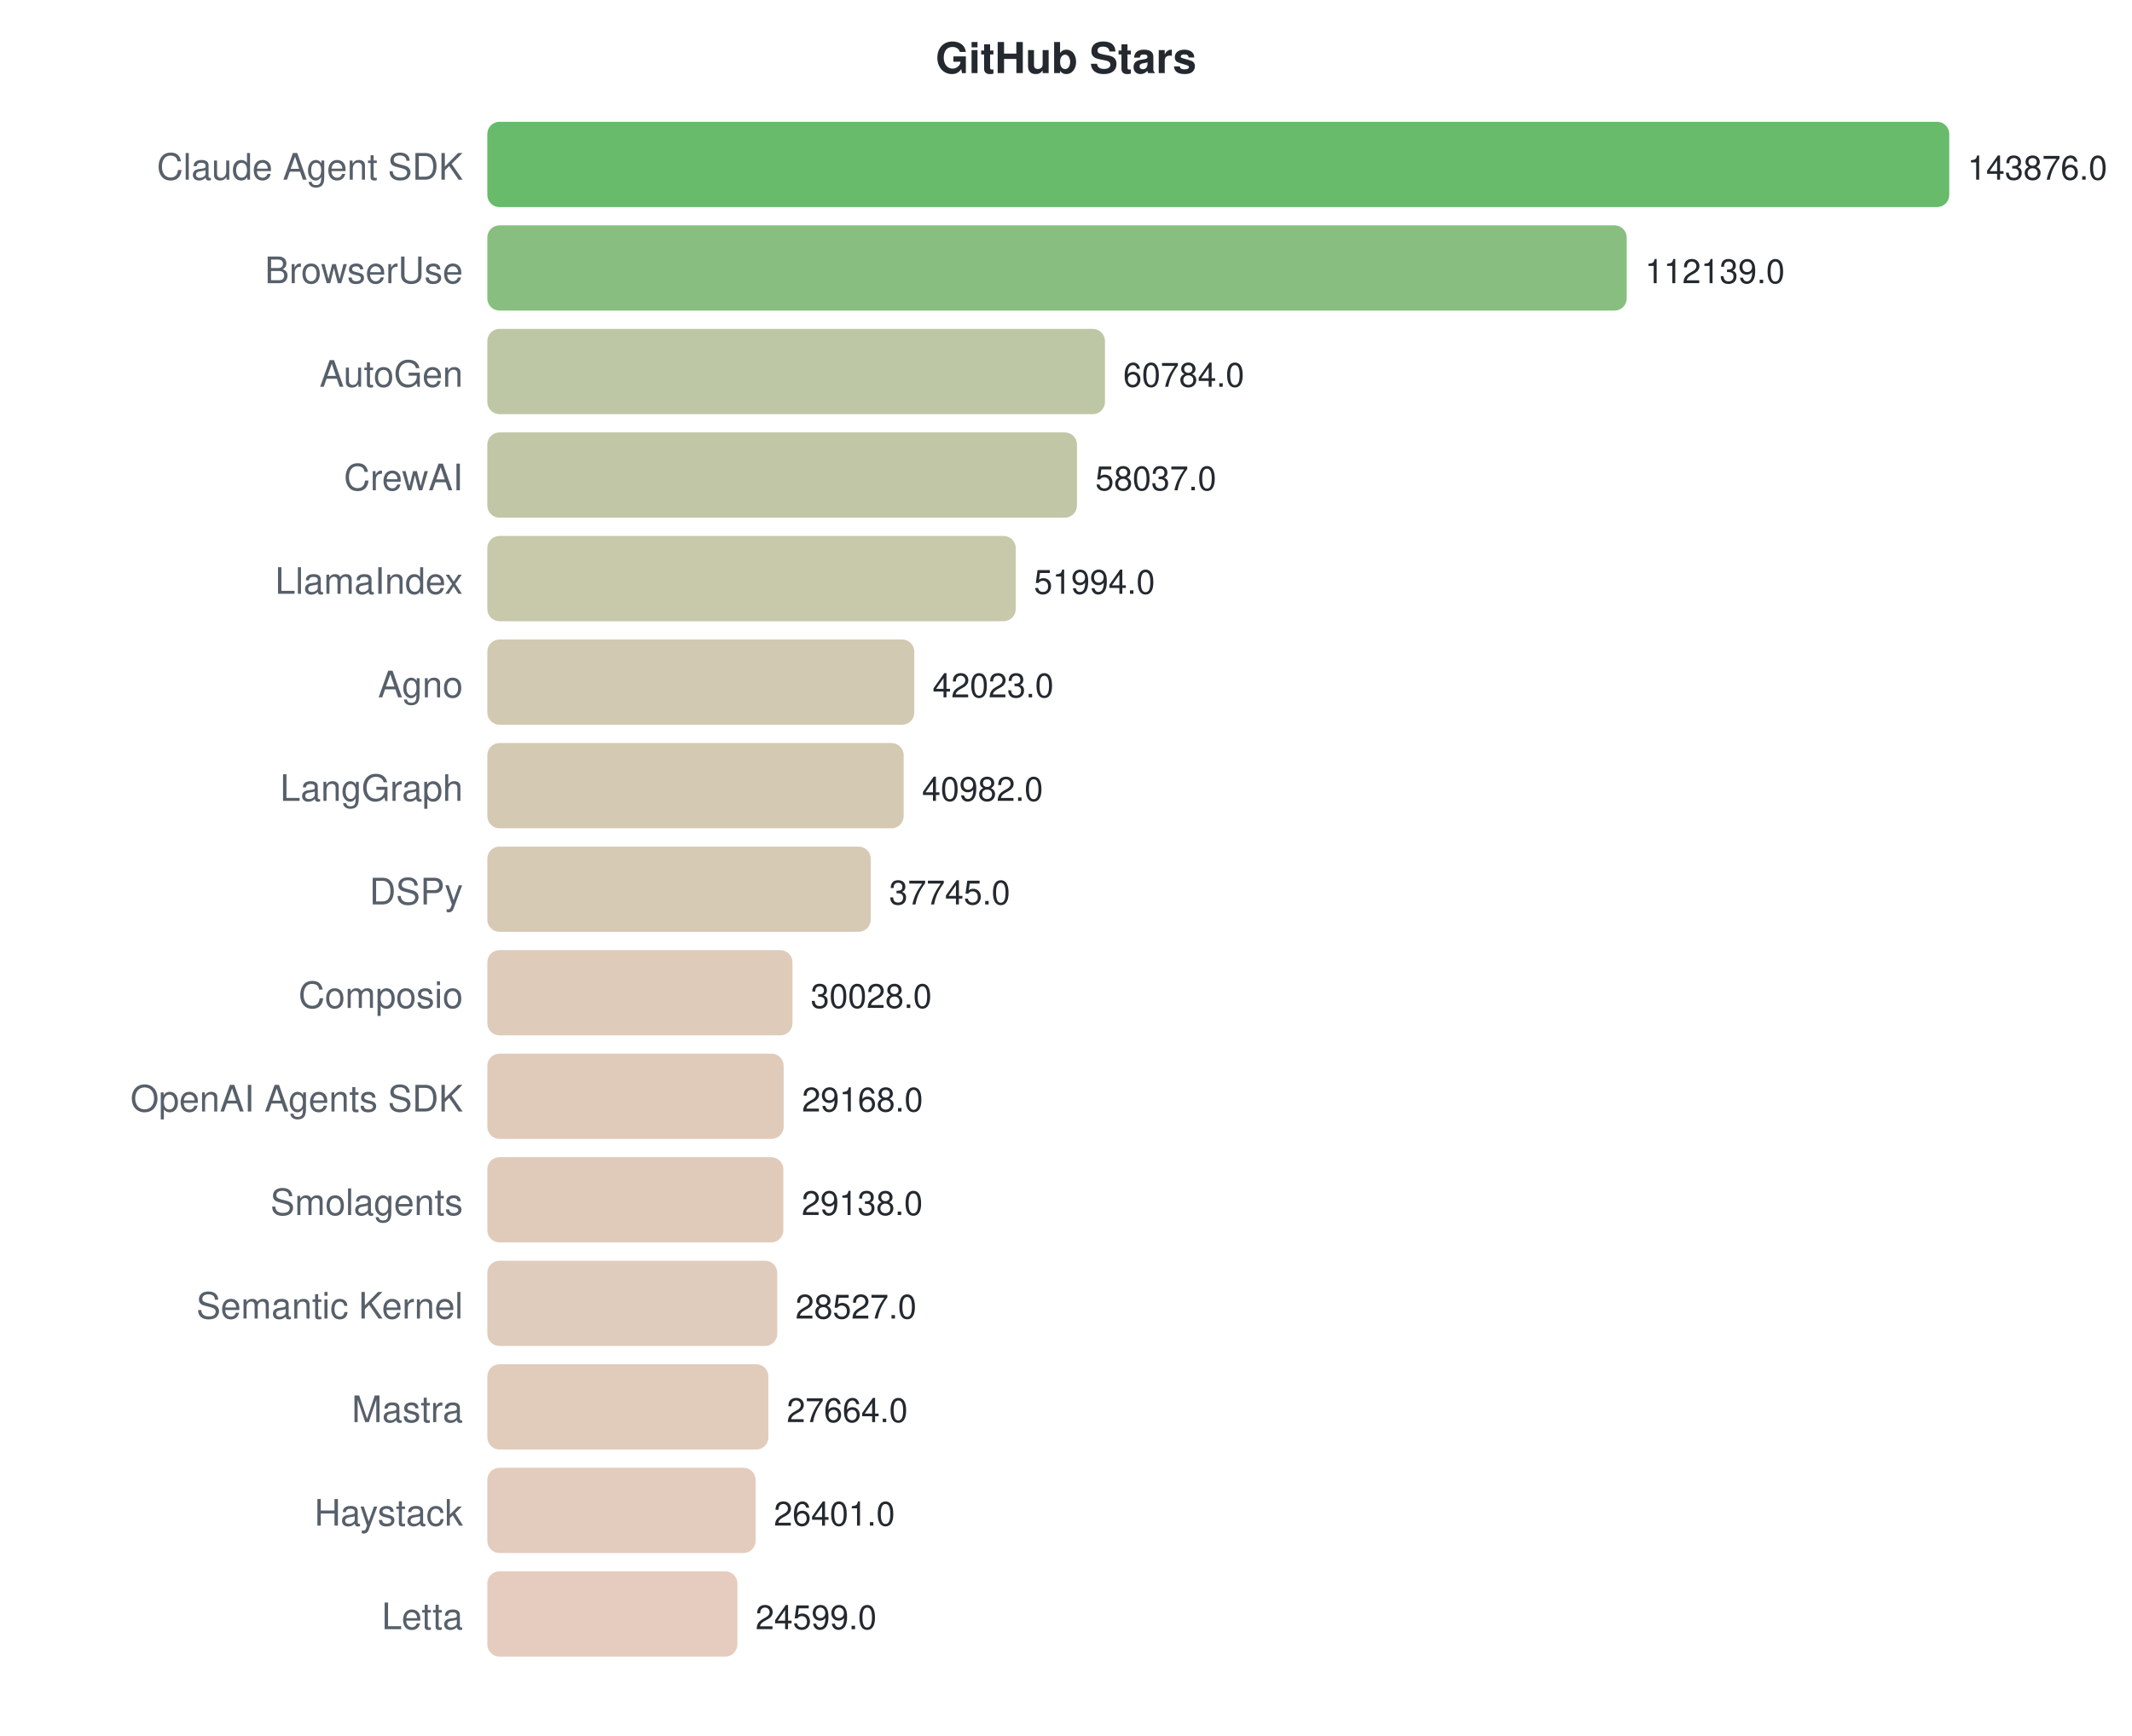
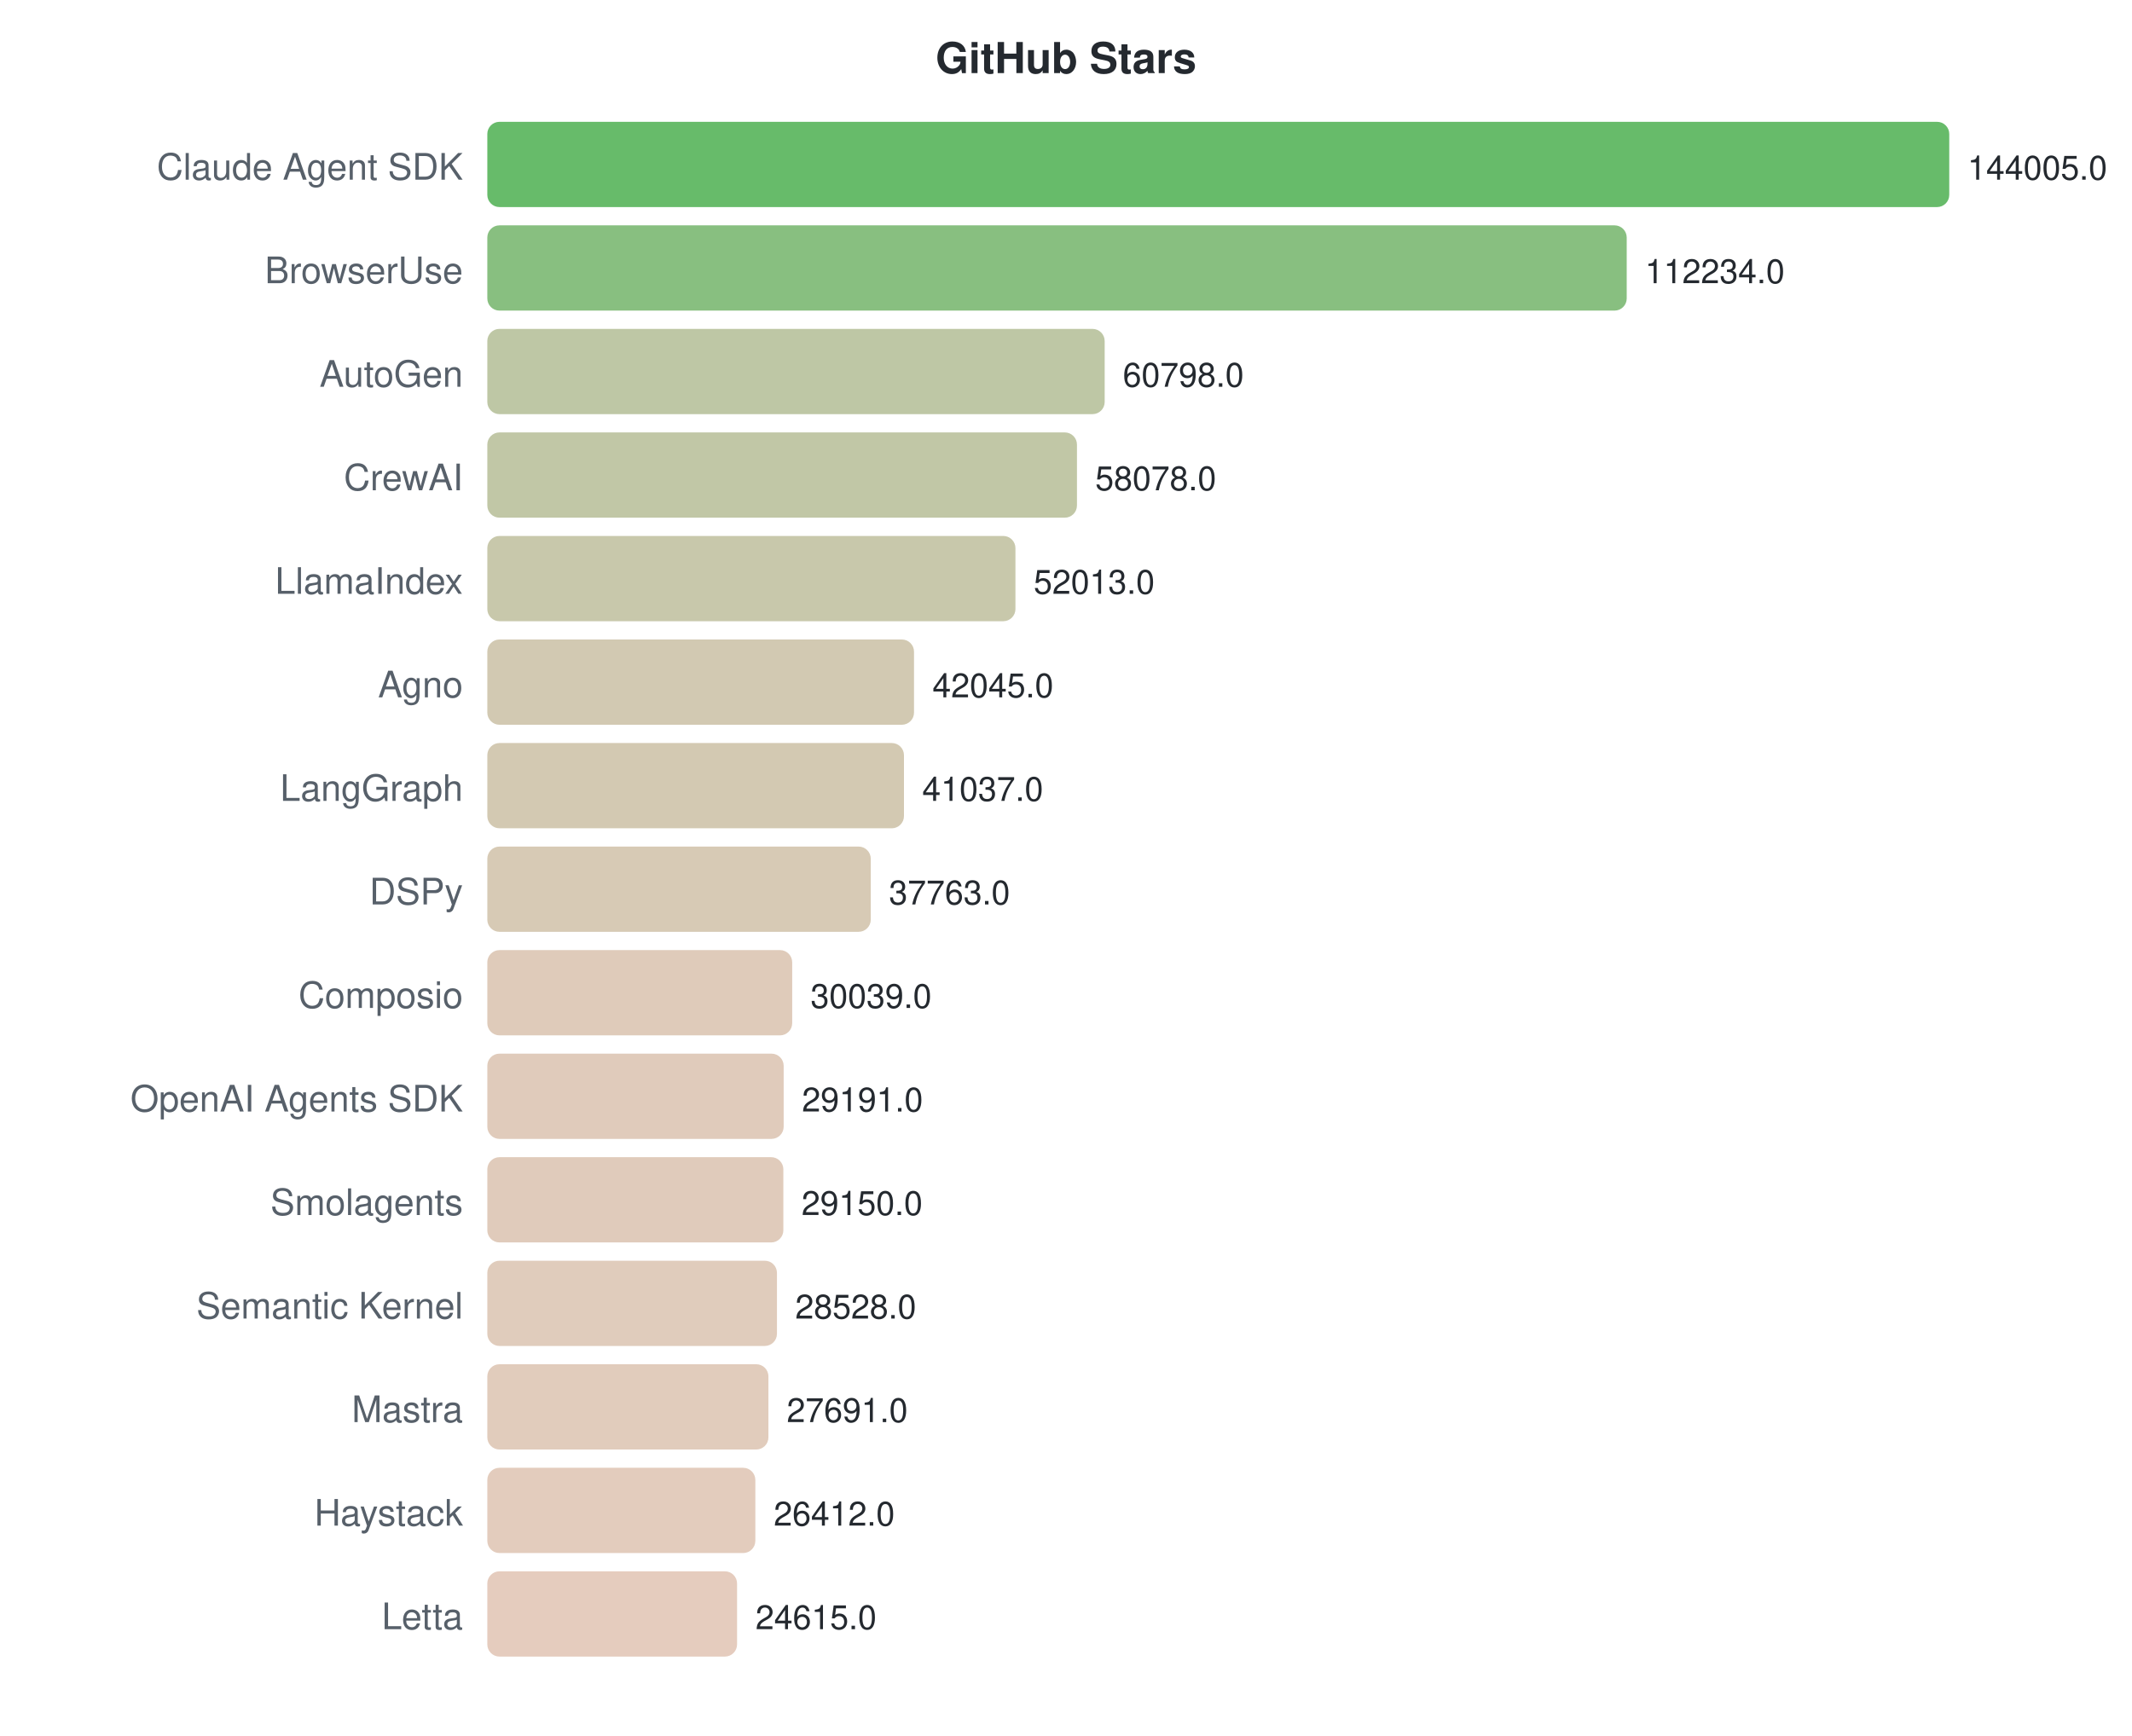
<svg xmlns="http://www.w3.org/2000/svg" width="700" height="570">
  <style>text { font-family: -apple-system, BlinkMacSystemFont, "Segoe UI", Helvetica, Arial, sans-serif; }</style>
  <text x="350" y="24" text-anchor="middle" font-size="14" font-weight="bold" fill="#24292f">GitHub Stars</text>
  <text x="152" y="59" text-anchor="end" font-size="12" fill="#57606a">Claude Agent SDK</text>
  <rect x="160" y="40" width="480.0" height="28" rx="4" fill="#4caf50" opacity="0.85" />
-   <text x="646.0" y="59" font-size="11" fill="#24292f">143876.0</text>
+   <text x="646.0" y="59" font-size="11" fill="#24292f">144005.0</text>
  <text x="152" y="93" text-anchor="end" font-size="12" fill="#57606a">BrowserUse</text>
  <rect x="160" y="74" width="374.1" height="28" rx="4" fill="#73b46a" opacity="0.85" />
-   <text x="540.119" y="93" font-size="11" fill="#24292f">112139.0</text>
+   <text x="540.1" y="93" font-size="11" fill="#24292f">112234.0</text>
  <text x="152" y="127" text-anchor="end" font-size="12" fill="#57606a">AutoGen</text>
-   <rect x="160" y="108" width="202.8" height="28" rx="4" fill="#b3bd95" opacity="0.85" />
-   <text x="368.788" y="127" font-size="11" fill="#24292f">60784.0</text>
+   <rect x="160" y="108" width="202.7" height="28" rx="4" fill="#b3bd95" opacity="0.85" />
+   <text x="368.653" y="127" font-size="11" fill="#24292f">60798.0</text>
  <text x="152" y="161" text-anchor="end" font-size="12" fill="#57606a">CrewAI</text>
  <rect x="160" y="142" width="193.6" height="28" rx="4" fill="#b6bd97" opacity="0.85" />
-   <text x="359.623" y="161" font-size="11" fill="#24292f">58037.0</text>
+   <text x="359.587" y="161" font-size="11" fill="#24292f">58078.0</text>
  <text x="152" y="195" text-anchor="end" font-size="12" fill="#57606a">LlamaIndex</text>
-   <rect x="160" y="176" width="173.5" height="28" rx="4" fill="#bebe9c" opacity="0.85" />
-   <text x="339.463" y="195" font-size="11" fill="#24292f">51994.0</text>
+   <rect x="160" y="176" width="173.4" height="28" rx="4" fill="#bebe9c" opacity="0.85" />
+   <text x="339.371" y="195" font-size="11" fill="#24292f">52013.0</text>
  <text x="152" y="229" text-anchor="end" font-size="12" fill="#57606a">Agno</text>
-   <rect x="160" y="210" width="140.2" height="28" rx="4" fill="#cac0a4" opacity="0.85" />
-   <text x="306.197" y="229" font-size="11" fill="#24292f">42023.0</text>
+   <rect x="160" y="210" width="140.1" height="28" rx="4" fill="#cac0a4" opacity="0.85" />
+   <text x="306.145" y="229" font-size="11" fill="#24292f">42045.0</text>
  <text x="152" y="263" text-anchor="end" font-size="12" fill="#57606a">LangGraph</text>
-   <rect x="160" y="244" width="136.7" height="28" rx="4" fill="#ccc0a5" opacity="0.85" />
-   <text x="302.724" y="263" font-size="11" fill="#24292f">40982.0</text>
+   <rect x="160" y="244" width="136.8" height="28" rx="4" fill="#cbc0a5" opacity="0.85" />
+   <text x="302.785" y="263" font-size="11" fill="#24292f">41037.0</text>
  <text x="152" y="297" text-anchor="end" font-size="12" fill="#57606a">DSPy</text>
  <rect x="160" y="278" width="125.9" height="28" rx="4" fill="#d0c1a8" opacity="0.85" />
-   <text x="291.925" y="297" font-size="11" fill="#24292f">37745.0</text>
+   <text x="291.872" y="297" font-size="11" fill="#24292f">37763.0</text>
  <text x="152" y="331" text-anchor="end" font-size="12" fill="#57606a">Composio</text>
-   <rect x="160" y="312" width="100.2" height="28" rx="4" fill="#d9c2ae" opacity="0.85" />
-   <text x="266.18" y="331" font-size="11" fill="#24292f">30028.0</text>
+   <rect x="160" y="312" width="100.1" height="28" rx="4" fill="#d9c2ae" opacity="0.85" />
+   <text x="266.127" y="331" font-size="11" fill="#24292f">30039.0</text>
  <text x="152" y="365" text-anchor="end" font-size="12" fill="#57606a">OpenAI Agents SDK</text>
  <rect x="160" y="346" width="97.3" height="28" rx="4" fill="#dac2af" opacity="0.85" />
-   <text x="263.31" y="365" font-size="11" fill="#24292f">29168.0</text>
+   <text x="263.3" y="365" font-size="11" fill="#24292f">29191.0</text>
  <text x="152" y="399" text-anchor="end" font-size="12" fill="#57606a">Smolagents</text>
  <rect x="160" y="380" width="97.2" height="28" rx="4" fill="#dac2af" opacity="0.85" />
-   <text x="263.21" y="399" font-size="11" fill="#24292f">29138.0</text>
+   <text x="263.163" y="399" font-size="11" fill="#24292f">29150.0</text>
  <text x="152" y="433" text-anchor="end" font-size="12" fill="#57606a">Semantic Kernel</text>
-   <rect x="160" y="414" width="95.2" height="28" rx="4" fill="#dbc3b0" opacity="0.85" />
-   <text x="261.172" y="433" font-size="11" fill="#24292f">28527.0</text>
+   <rect x="160" y="414" width="95.1" height="28" rx="4" fill="#dbc3b0" opacity="0.85" />
+   <text x="261.09" y="433" font-size="11" fill="#24292f">28528.0</text>
  <text x="152" y="467" text-anchor="end" font-size="12" fill="#57606a">Mastra</text>
  <rect x="160" y="448" width="92.3" height="28" rx="4" fill="#dcc3b0" opacity="0.85" />
-   <text x="258.293" y="467" font-size="11" fill="#24292f">27664.0</text>
+   <text x="258.3" y="467" font-size="11" fill="#24292f">27691.0</text>
  <text x="152" y="501" text-anchor="end" font-size="12" fill="#57606a">Haystack</text>
-   <rect x="160" y="482" width="88.1" height="28" rx="4" fill="#dec3b1" opacity="0.85" />
-   <text x="254.079" y="501" font-size="11" fill="#24292f">26401.0</text>
+   <rect x="160" y="482" width="88.0" height="28" rx="4" fill="#dec3b1" opacity="0.85" />
+   <text x="254.037" y="501" font-size="11" fill="#24292f">26412.0</text>
  <text x="152" y="535" text-anchor="end" font-size="12" fill="#57606a">Letta</text>
-   <rect x="160" y="516" width="82.1" height="28" rx="4" fill="#e0c3b3" opacity="0.85" />
-   <text x="248.067" y="535" font-size="11" fill="#24292f">24599.0</text>
+   <rect x="160" y="516" width="82.0" height="28" rx="4" fill="#e0c3b3" opacity="0.85" />
+   <text x="248.047" y="535" font-size="11" fill="#24292f">24615.0</text>
</svg>
